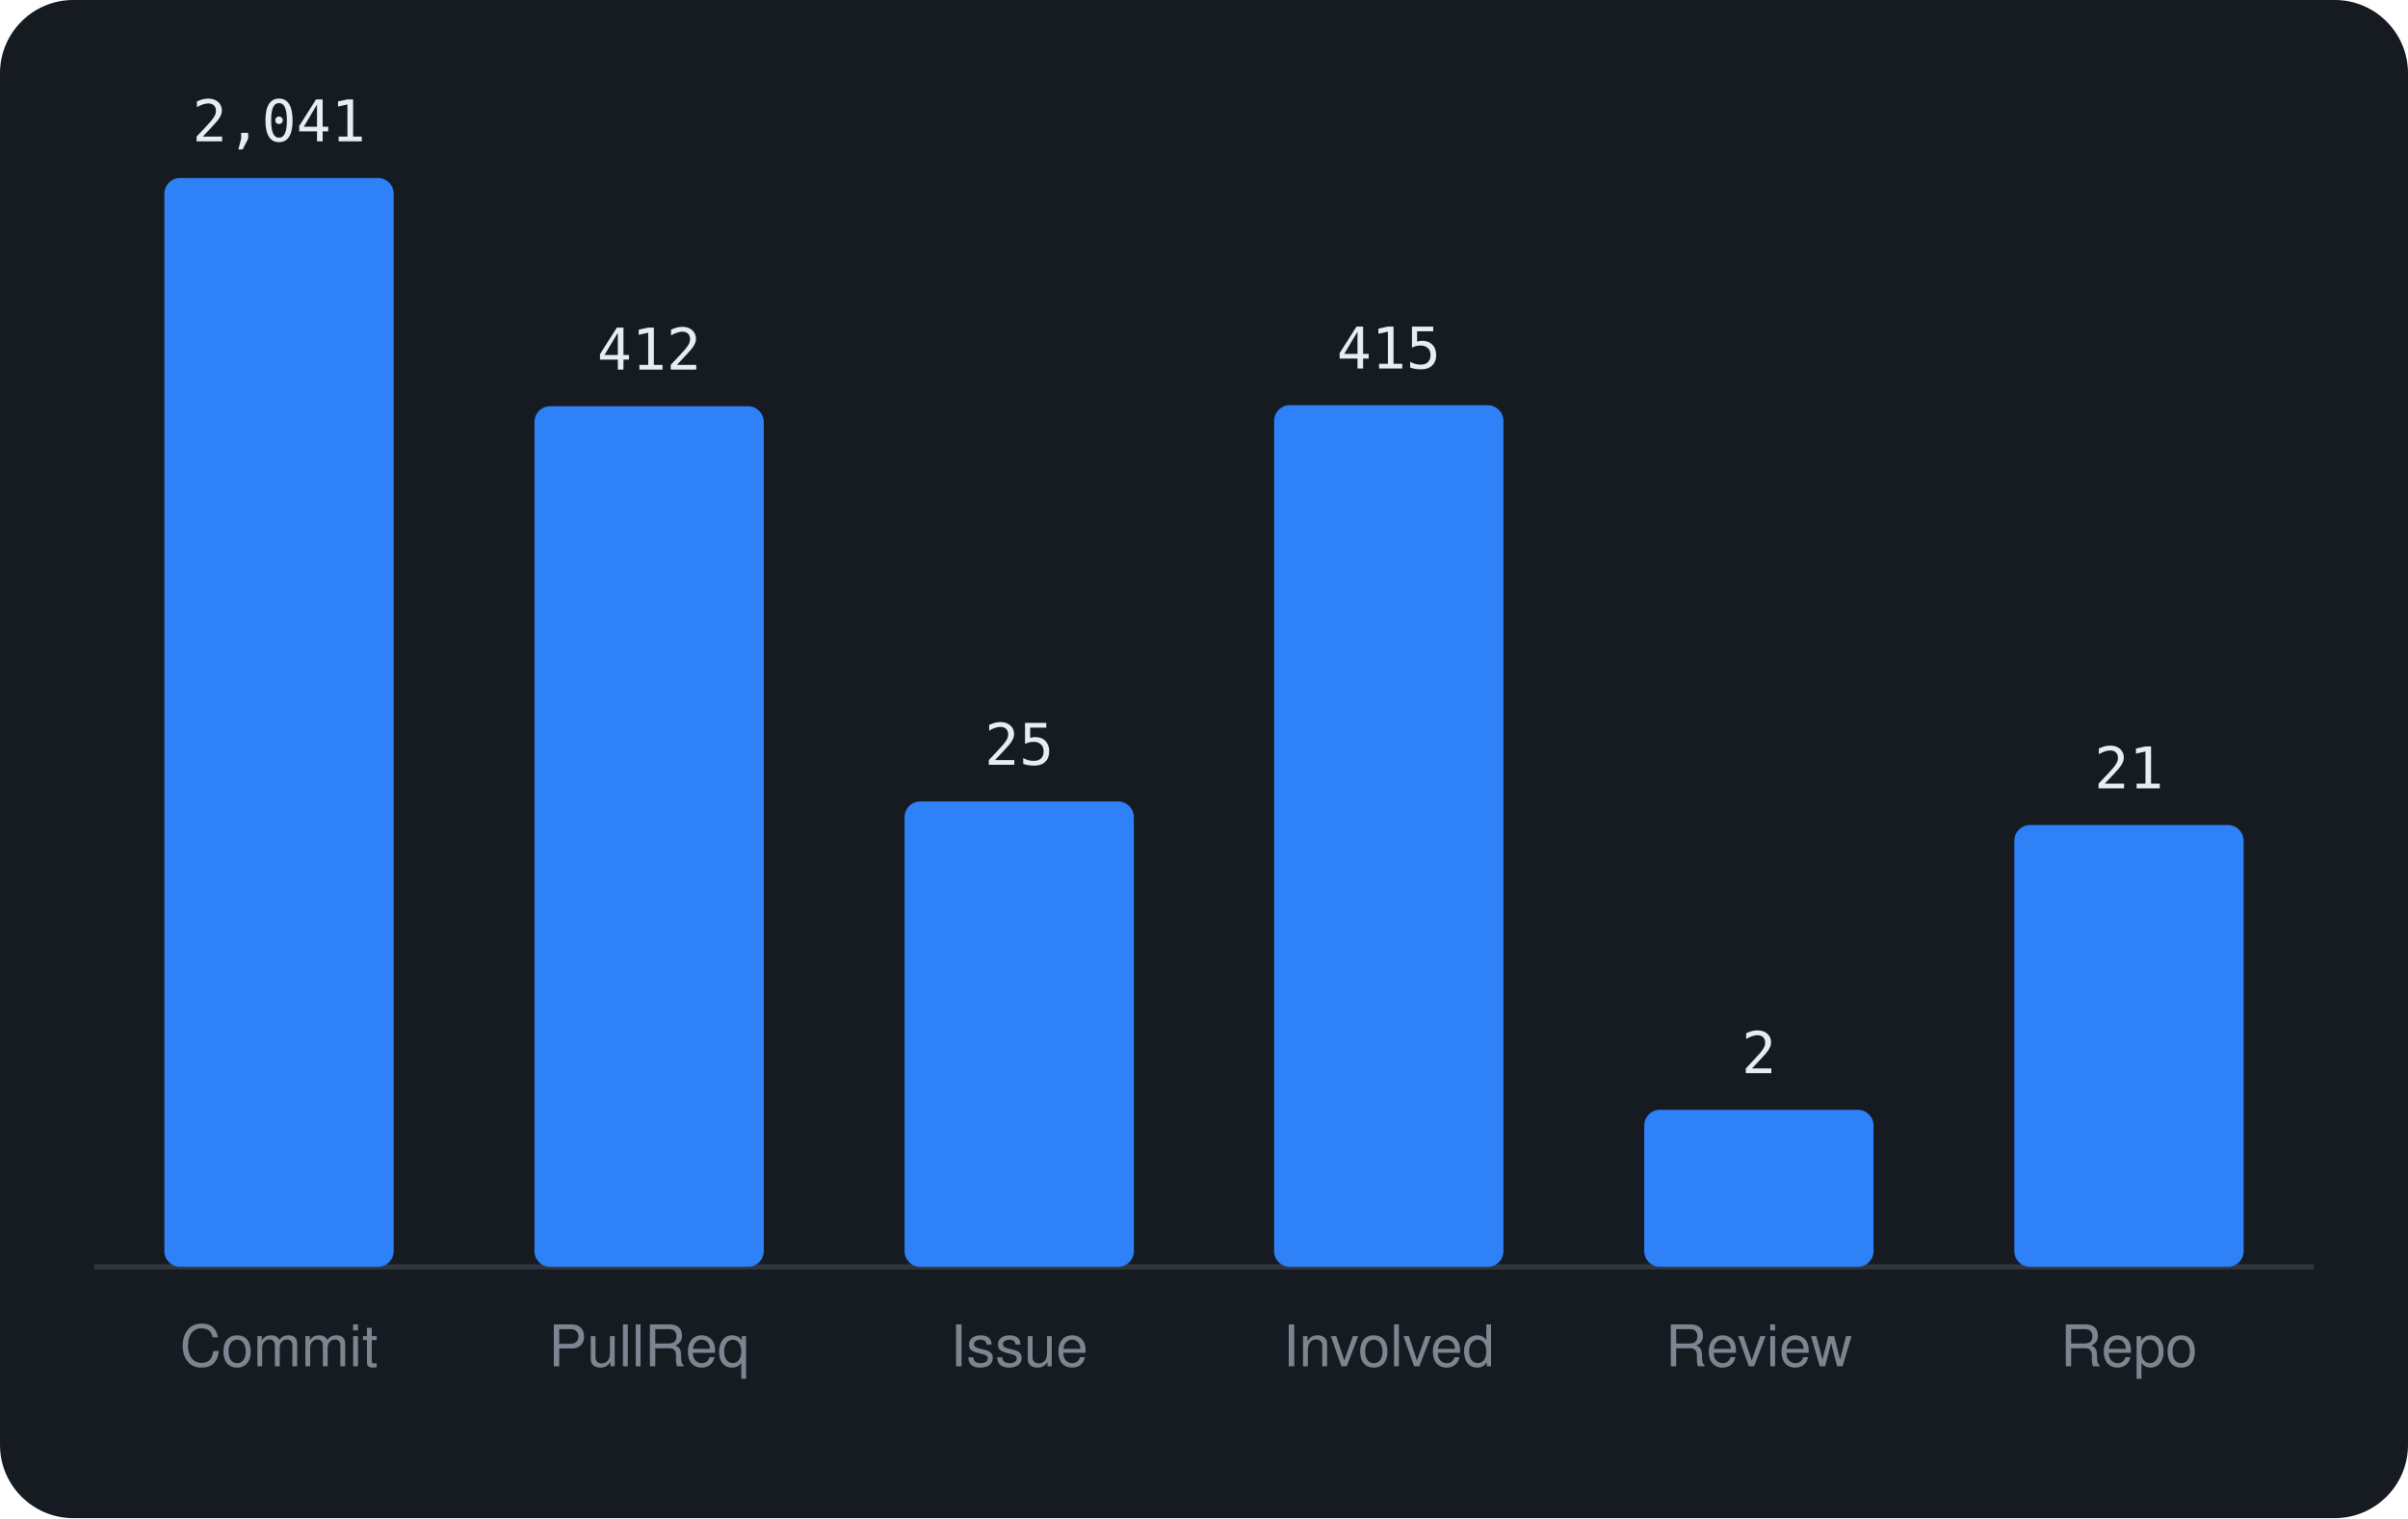
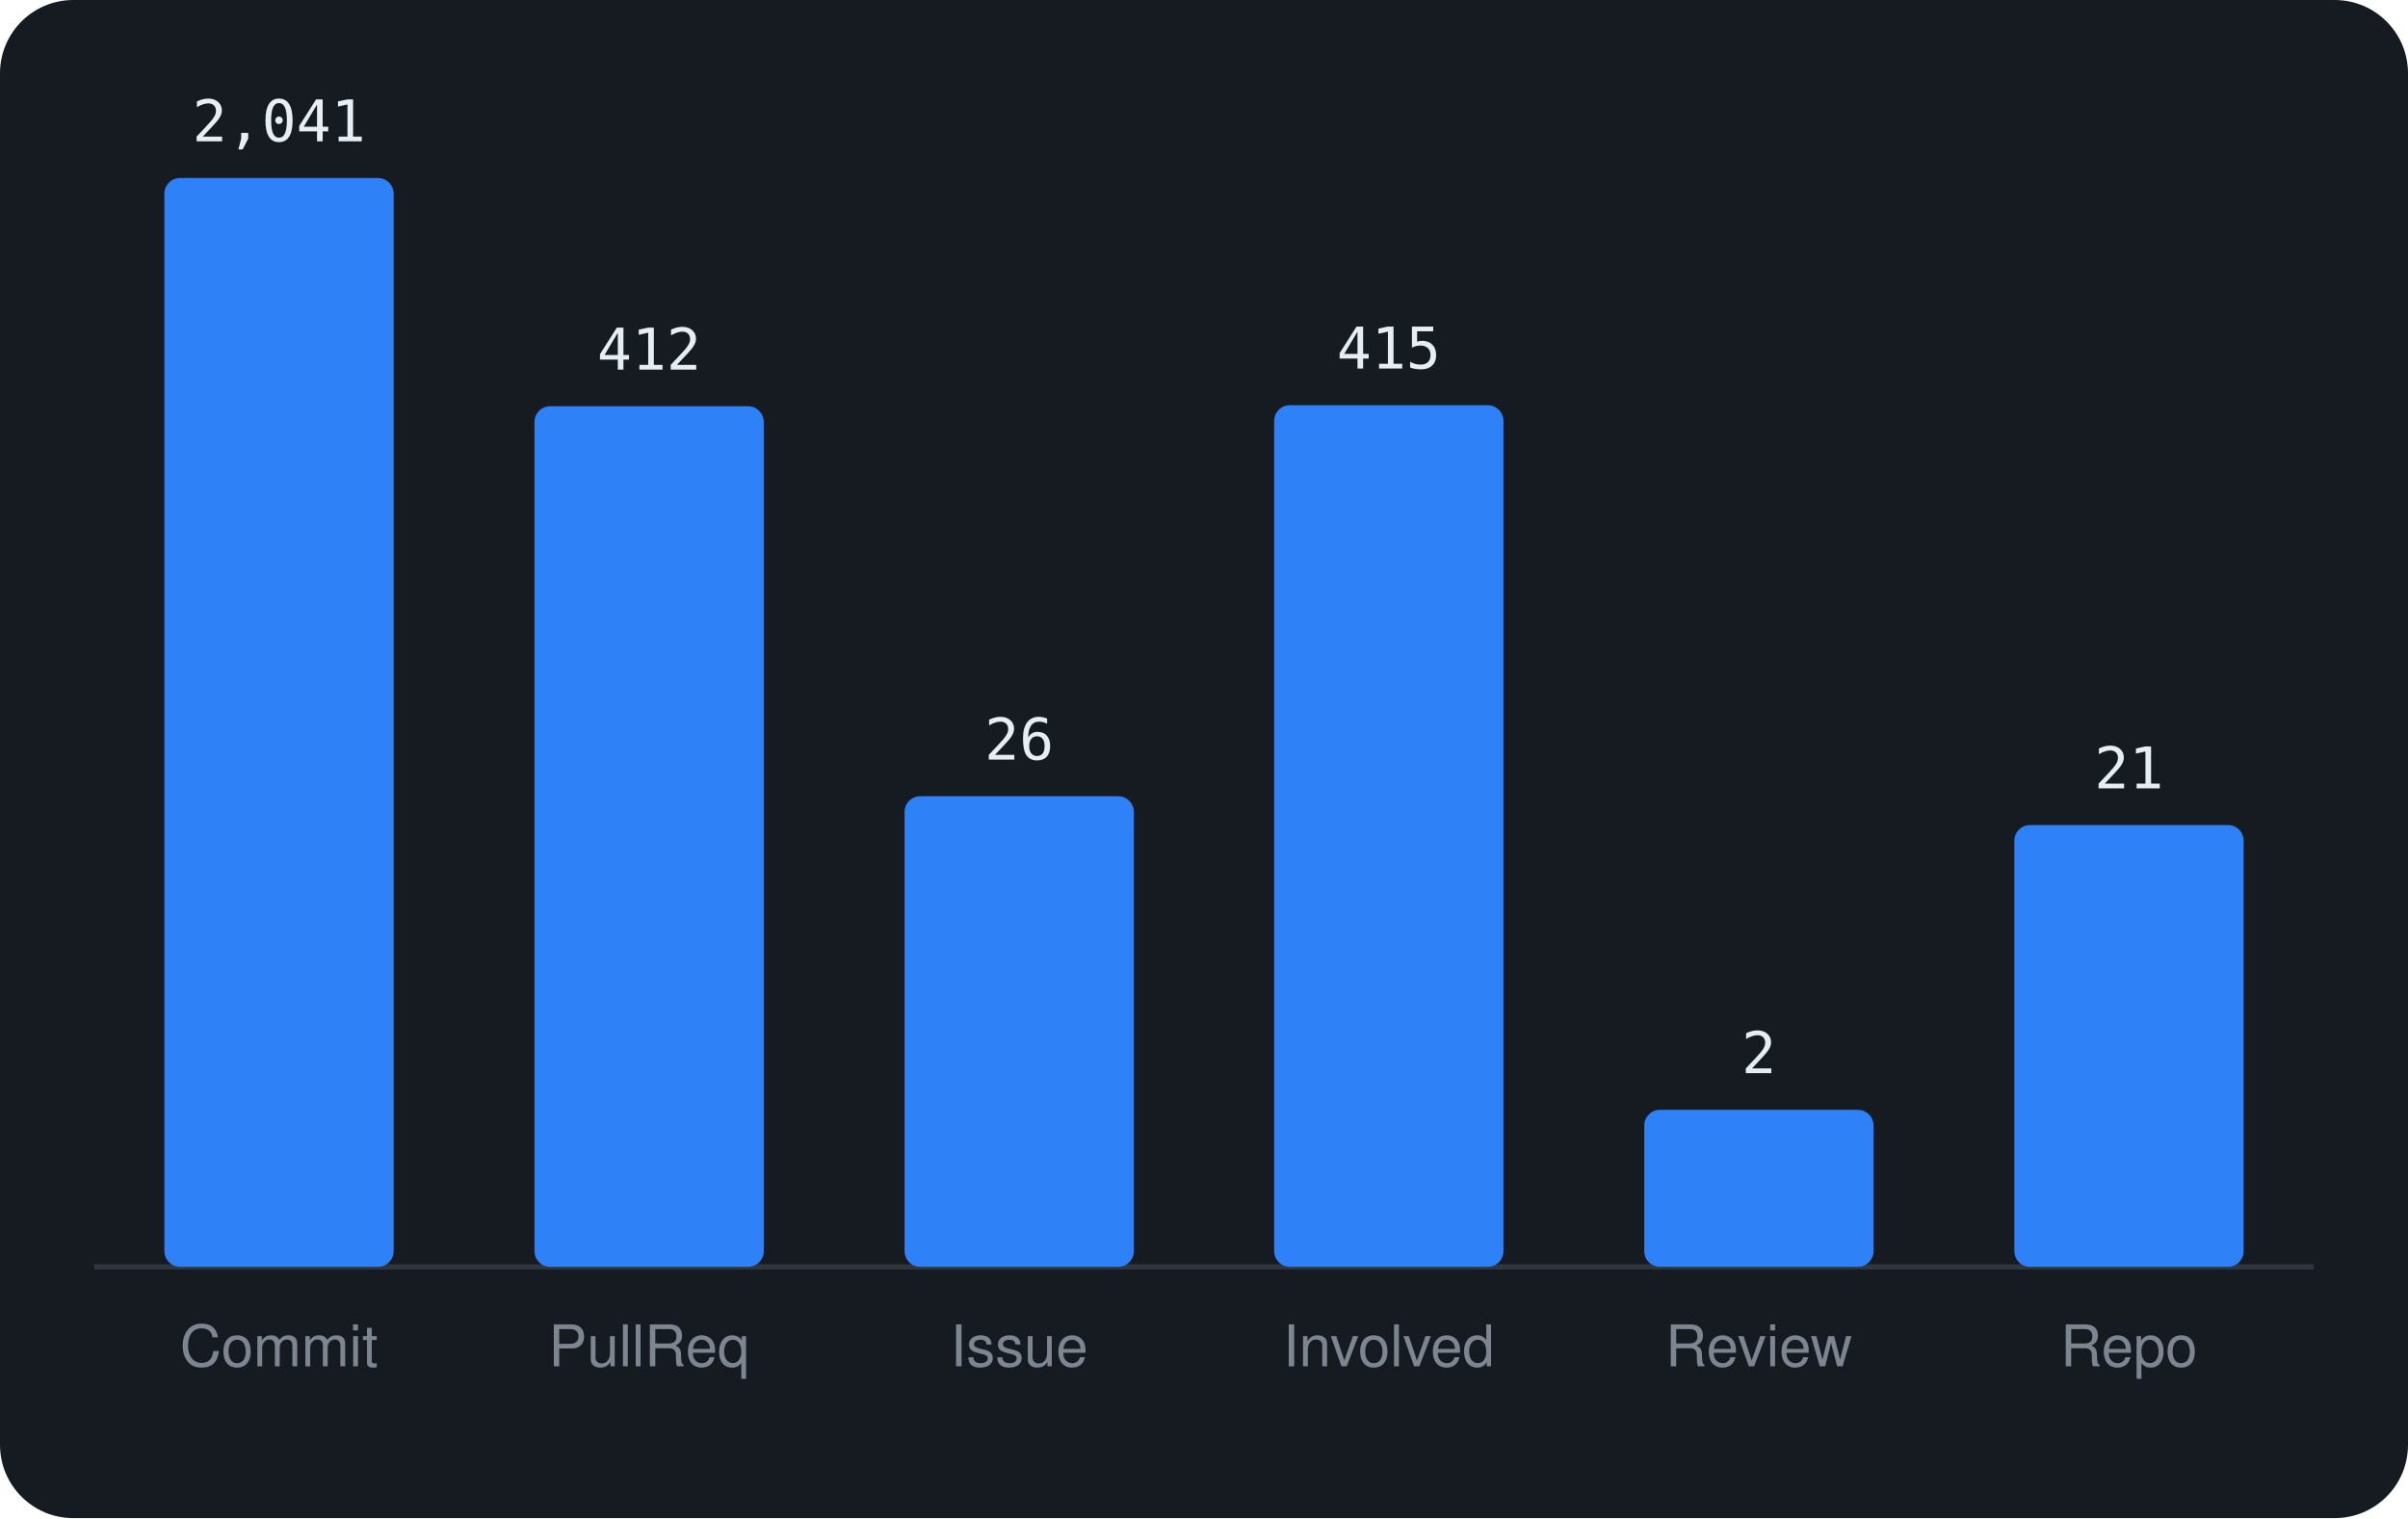
<svg xmlns="http://www.w3.org/2000/svg" viewBox="0 0 460 290" width="460" height="290" font-family="-apple-system,BlinkMacSystemFont,'Segoe UI',Helvetica,Arial,sans-serif">
  <rect width="460" height="290" rx="14" fill="#161b22" />
  <line x1="18" y1="242" x2="442" y2="242" stroke="#30363d" />
  <rect x="31.4" y="34.0" width="43.8" height="208.0" rx="3" fill="#2f81f7" />
  <text x="53.3" y="27.0" text-anchor="middle" font-size="11" font-family="monospace" fill="#e6edf3">2,041</text>
  <text x="53.3" y="261" text-anchor="middle" font-size="11" fill="#7d8590">Commit</text>
  <rect x="102.1" y="77.6" width="43.8" height="164.4" rx="3" fill="#2f81f7" />
  <text x="124.0" y="70.6" text-anchor="middle" font-size="11" font-family="monospace" fill="#e6edf3">412</text>
  <text x="124.0" y="261" text-anchor="middle" font-size="11" fill="#7d8590">PullReq</text>
-   <rect x="172.8" y="153.1" width="43.8" height="88.9" rx="3" fill="#2f81f7" />
-   <text x="194.7" y="146.1" text-anchor="middle" font-size="11" font-family="monospace" fill="#e6edf3">25</text>
+   <rect x="172.8" y="152.1" width="43.8" height="89.9" rx="3" fill="#2f81f7" />
+   <text x="194.7" y="145.1" text-anchor="middle" font-size="11" font-family="monospace" fill="#e6edf3">26</text>
  <text x="194.7" y="261" text-anchor="middle" font-size="11" fill="#7d8590">Issue</text>
  <rect x="243.4" y="77.4" width="43.8" height="164.6" rx="3" fill="#2f81f7" />
  <text x="265.3" y="70.4" text-anchor="middle" font-size="11" font-family="monospace" fill="#e6edf3">415</text>
  <text x="265.3" y="261" text-anchor="middle" font-size="11" fill="#7d8590">Involved</text>
  <rect x="314.1" y="212.0" width="43.8" height="30.0" rx="3" fill="#2f81f7" />
  <text x="336.0" y="205.0" text-anchor="middle" font-size="11" font-family="monospace" fill="#e6edf3">2</text>
  <text x="336.0" y="261" text-anchor="middle" font-size="11" fill="#7d8590">Review</text>
  <rect x="384.8" y="157.6" width="43.8" height="84.4" rx="3" fill="#2f81f7" />
  <text x="406.7" y="150.6" text-anchor="middle" font-size="11" font-family="monospace" fill="#e6edf3">21</text>
  <text x="406.7" y="261" text-anchor="middle" font-size="11" fill="#7d8590">Repo</text>
</svg>
